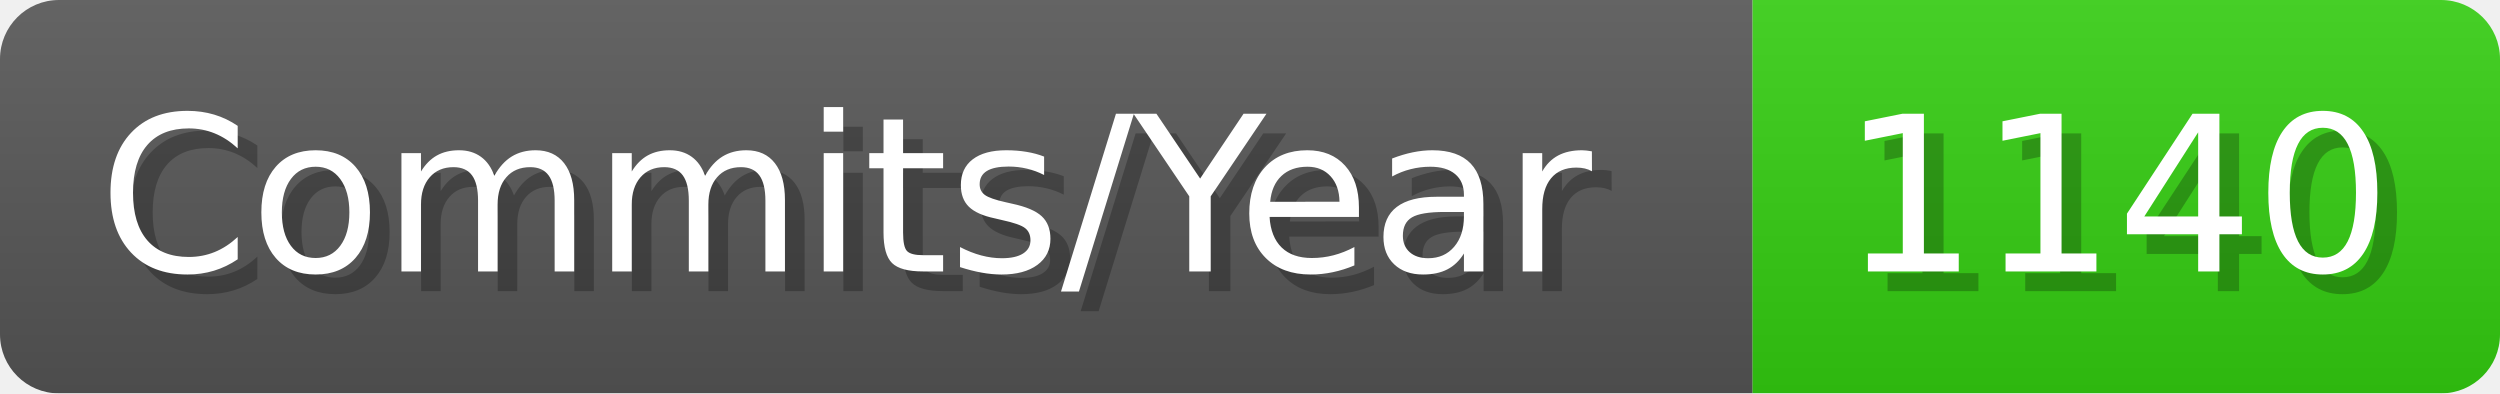
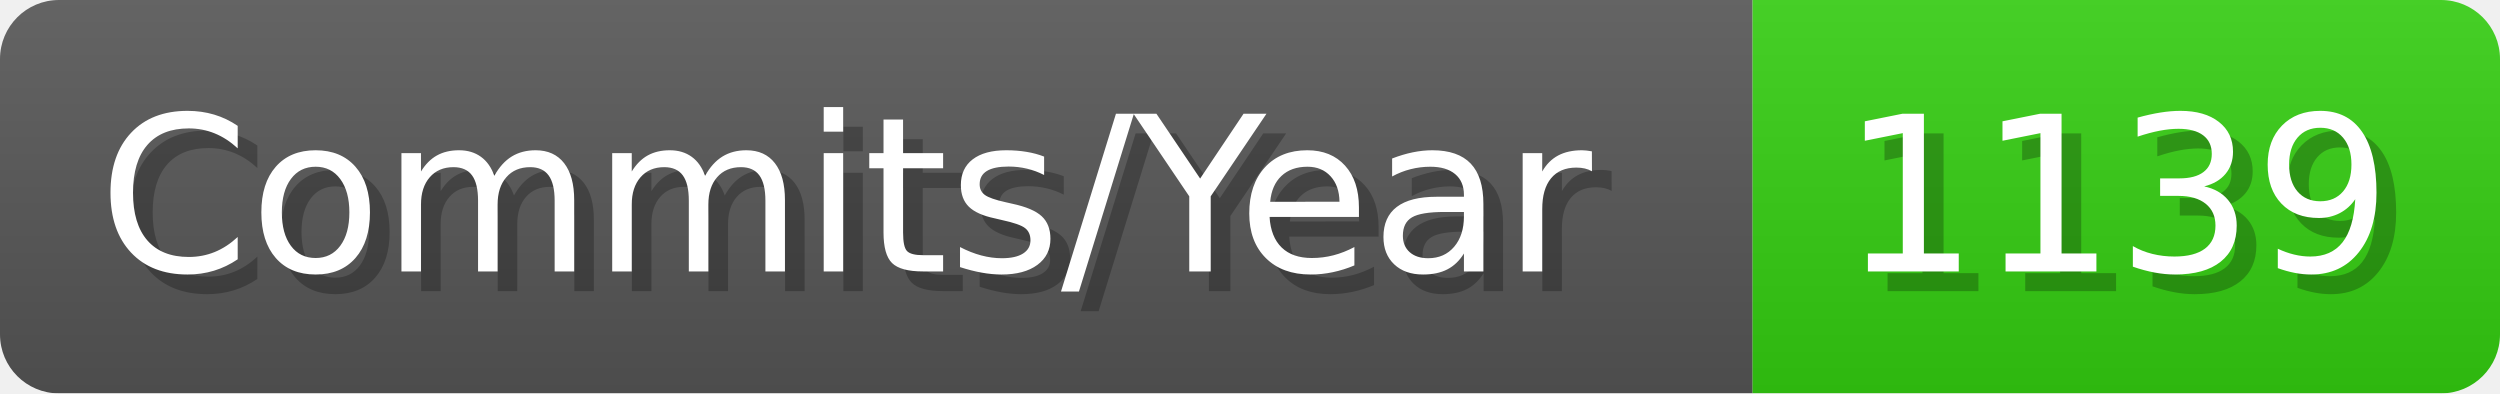
- <svg xmlns="http://www.w3.org/2000/svg" width="127.1" height="20" viewBox="0 0 1271 200" role="img" aria-label="Commits/Year: 1140">
+ <svg xmlns="http://www.w3.org/2000/svg" width="127.1" height="20" viewBox="0 0 1271 200" role="img" aria-label="Commits/Year: 1139">
  <linearGradient id="aUPdi" x2="0" y2="100%">
    <stop offset="0" stop-opacity=".1" stop-color="#EEE" />
    <stop offset="1" stop-opacity=".1" />
  </linearGradient>
  <mask id="WfAiQ">
    <rect width="1271" height="200" rx="30" fill="#FFF" />
  </mask>
  <g mask="url(#WfAiQ)">
    <rect width="891" height="200" fill="#555" />
    <rect width="380" height="200" fill="#3C1" x="891" />
    <rect width="1271" height="200" fill="url(#aUPdi)" />
  </g>
  <g aria-hidden="true" fill="#fff" text-anchor="start" font-family="Verdana,DejaVu Sans,sans-serif" font-size="110">
    <text x="60" y="148" textLength="791" fill="#000" opacity="0.25">Commits/Year</text>
    <text x="50" y="138" textLength="791">Commits/Year</text>
-     <text x="946" y="148" textLength="280" fill="#000" opacity="0.25">1140</text>
-     <text x="936" y="138" textLength="280">1140</text>
+     <text x="946" y="148" textLength="280" fill="#000" opacity="0.25">1139</text>
+     <text x="936" y="138" textLength="280">1139</text>
  </g>
</svg>
